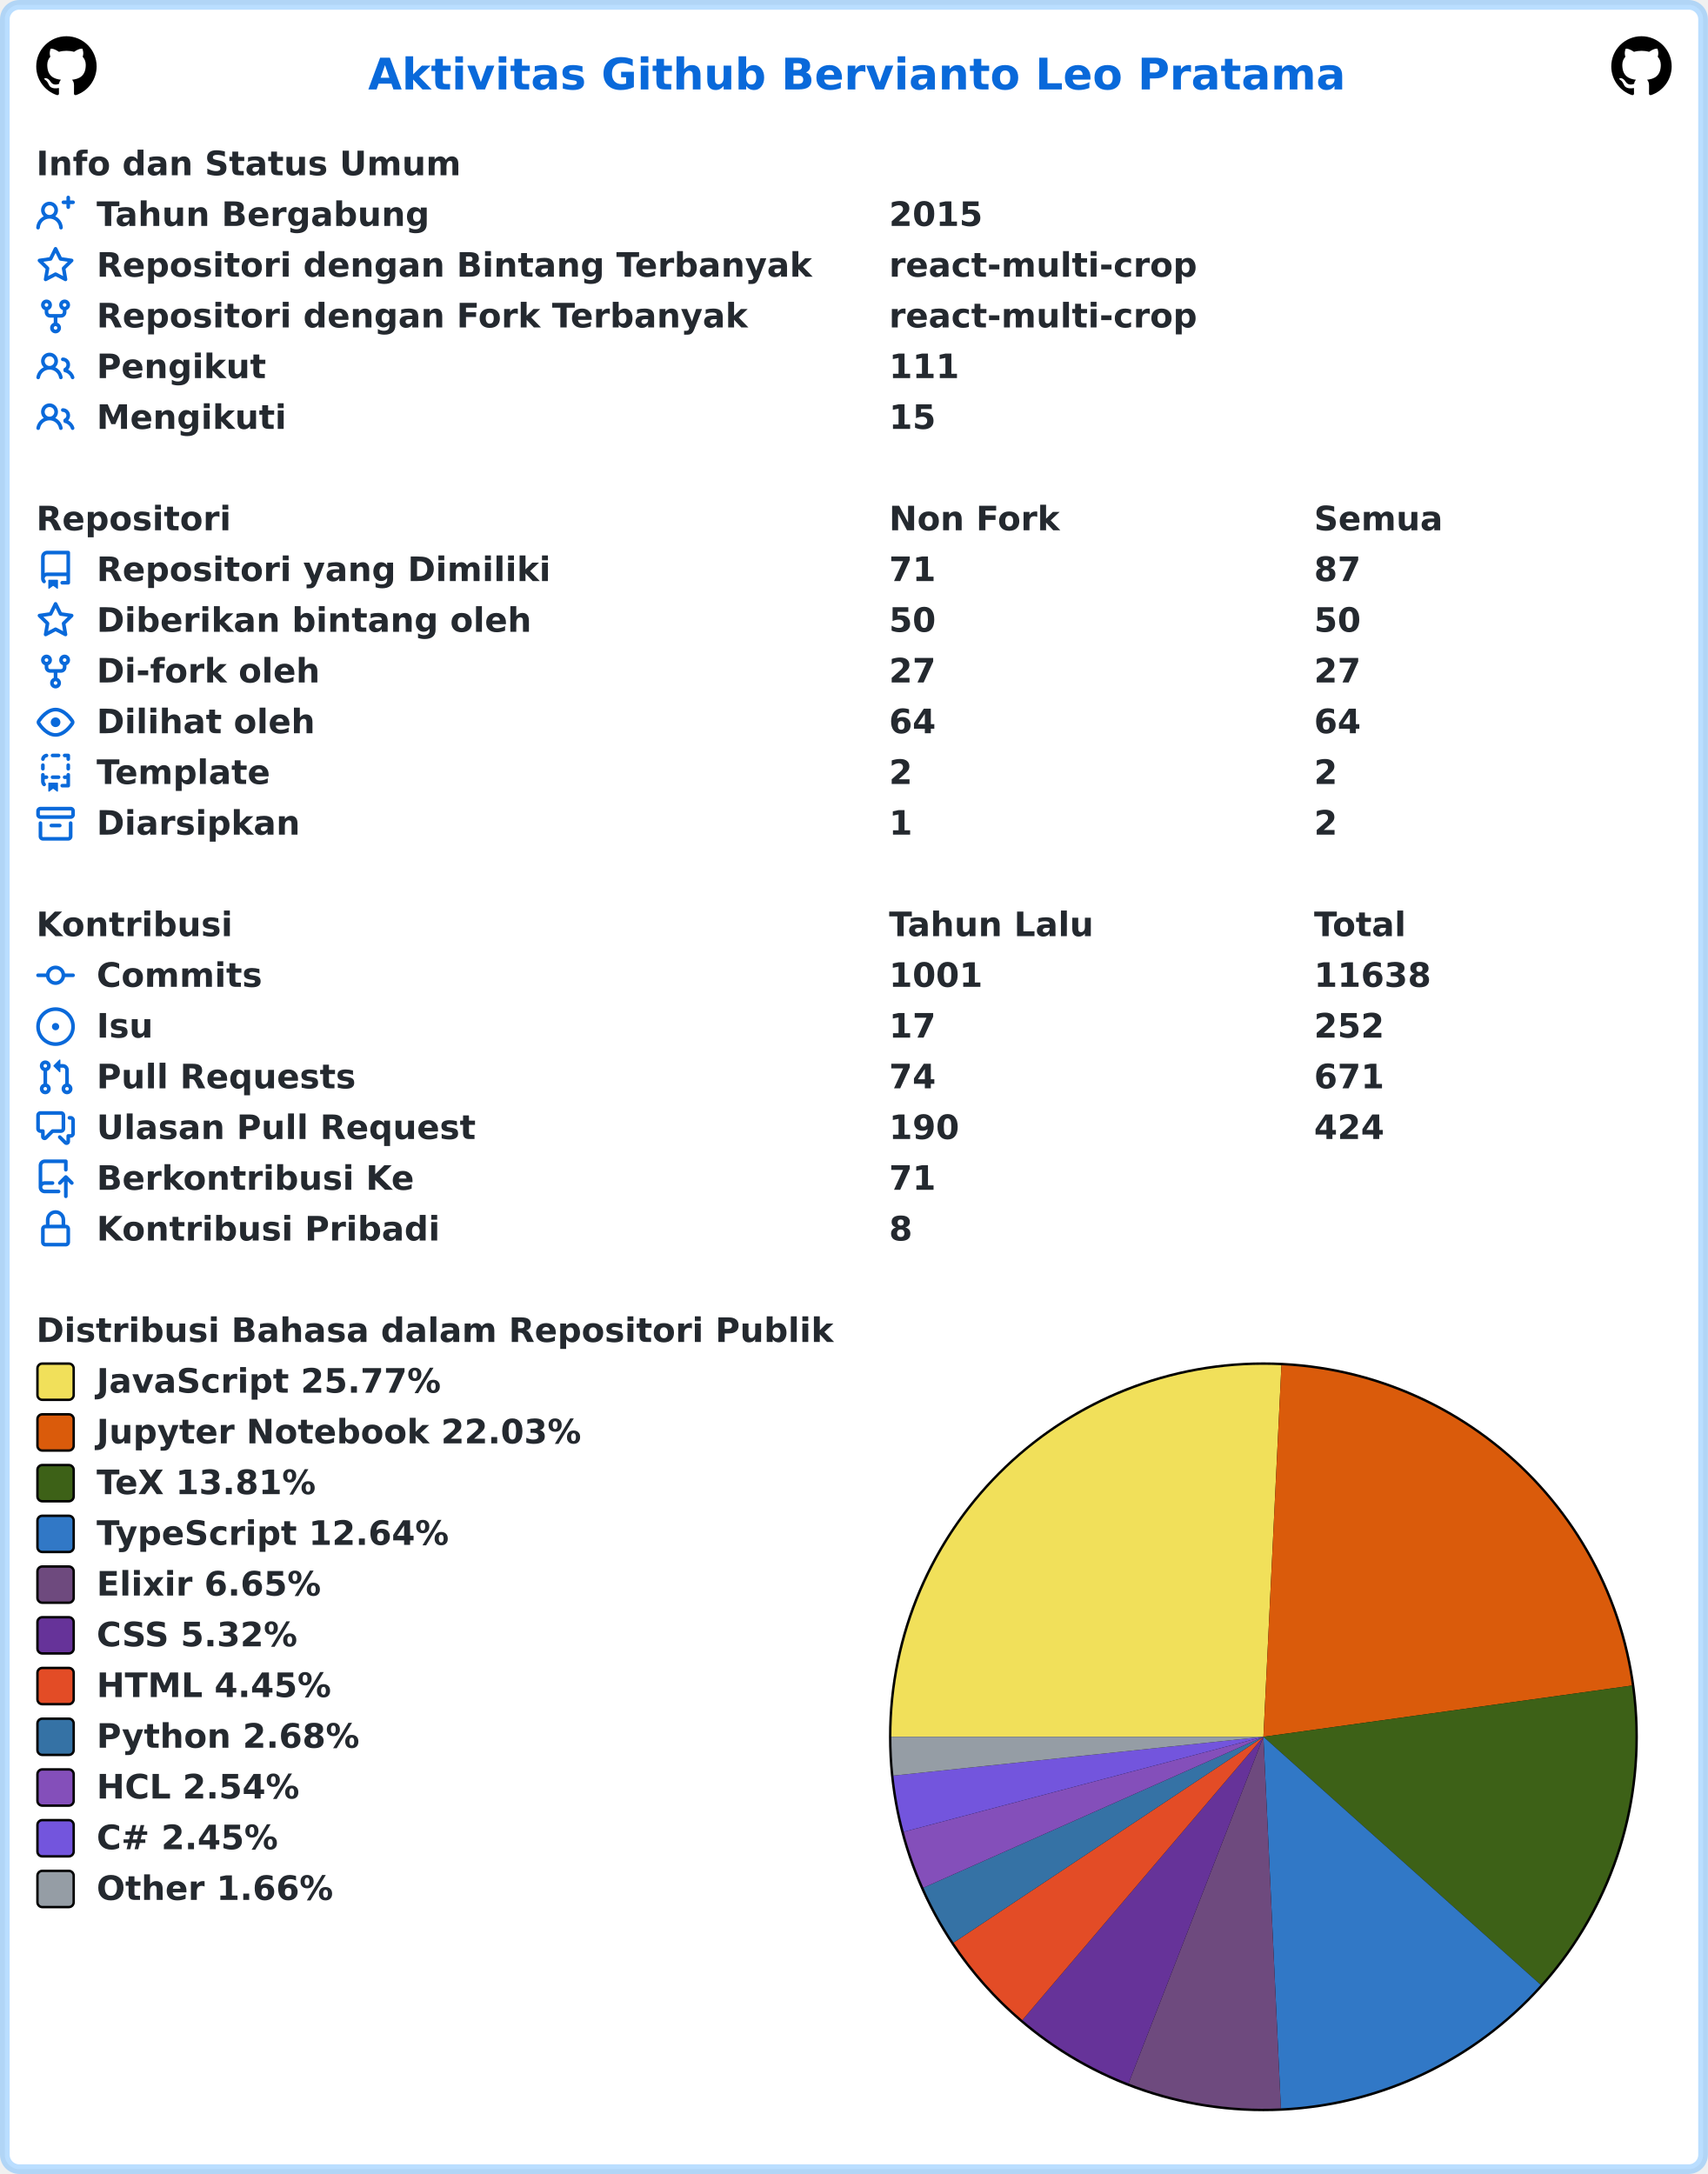
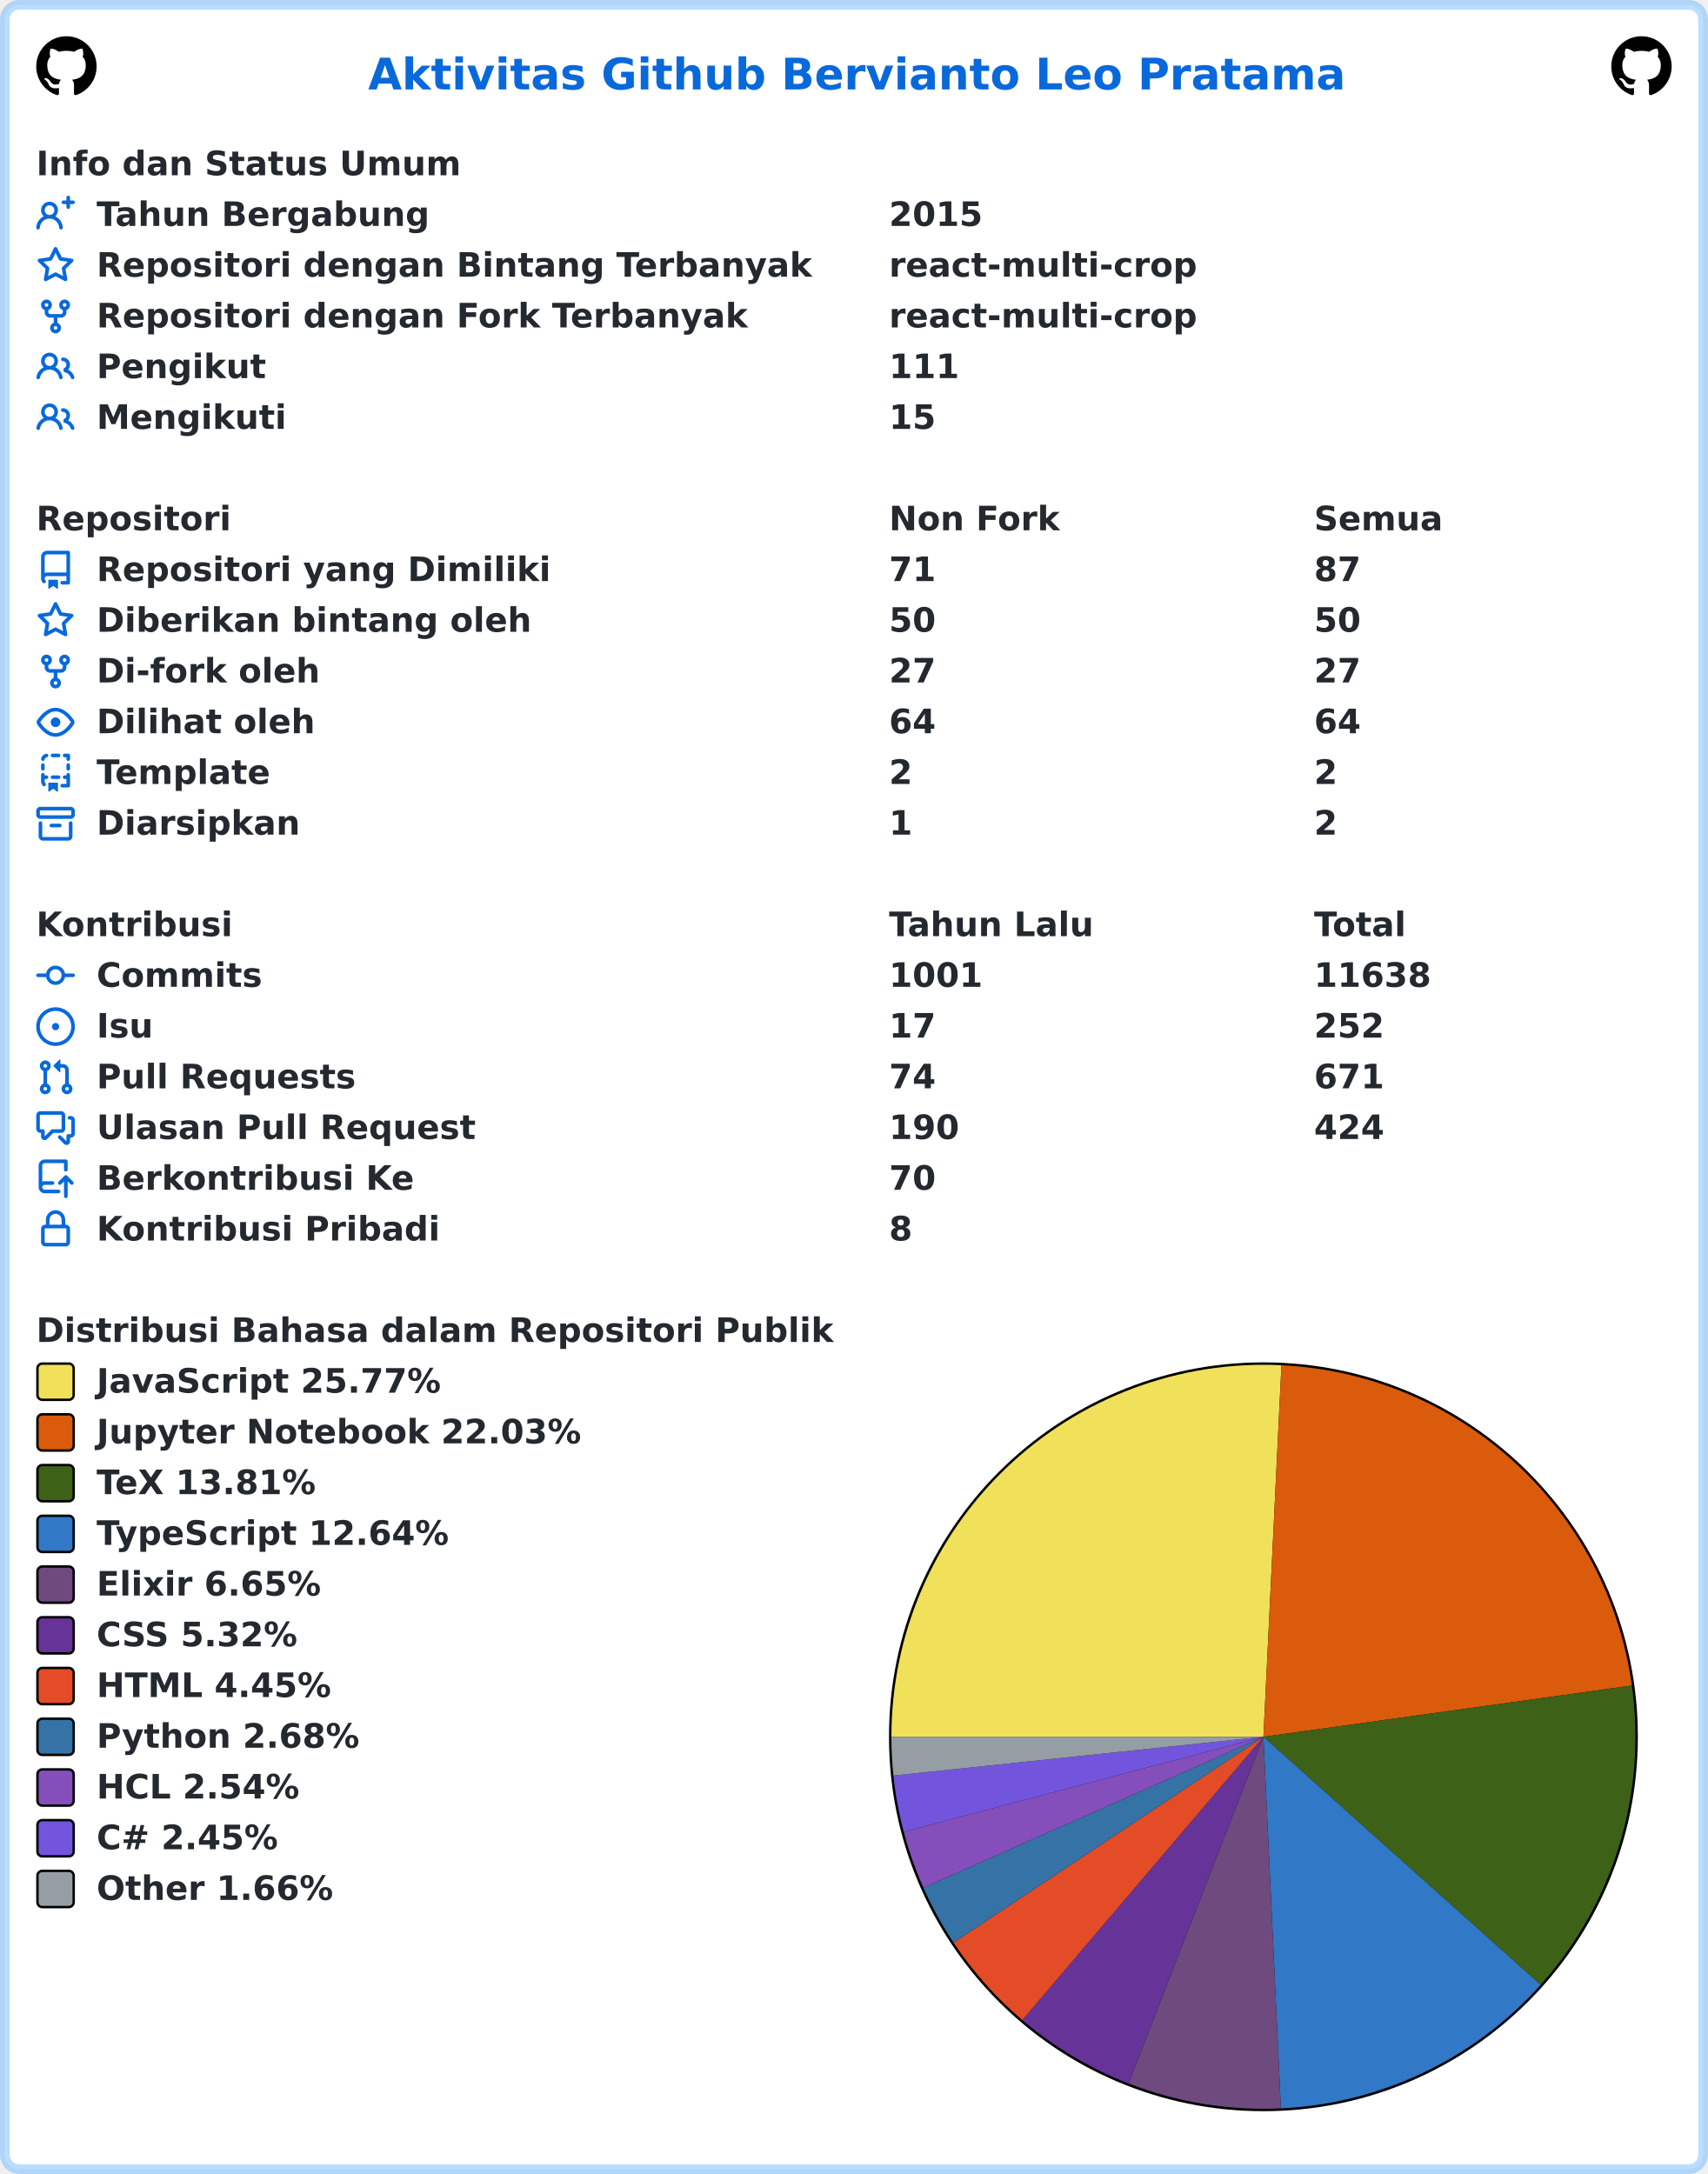
<svg xmlns="http://www.w3.org/2000/svg" width="707" height="900" viewBox="0 0 707 900" lang="id" xml:lang="id">
  <rect x="2" y="2" stroke-width="4" rx="6" width="703" height="896" stroke="rgba(84,174,255,0.4)" fill="#ffffff" />
  <g font-weight="600" font-size="110pt" font-family="Verdana,Geneva,DejaVu Sans,sans-serif" text-rendering="geometricPrecision">
    <text x="1239" y="301" lengthAdjust="spacingAndGlyphs" textLength="3261" transform="scale(0.123)" fill="#0969da">Aktivitas Github Bervianto Leo Pratama</text>
    <svg x="15" y="15" width="25" height="25" viewBox="0 0 16 16">
      <path fill="#000000" fill-rule="evenodd" d="M8 0C3.58 0 0 3.58 0 8c0 3.54 2.29 6.53 5.47 7.59.4.07.55-.17.55-.38 0-.19-.01-.82-.01-1.49-2.01.37-2.53-.49-2.69-.94-.09-.23-.48-.94-.82-1.13-.28-.15-.68-.52-.01-.53.63-.01 1.08.58 1.23.82.72 1.21 1.87.87 2.33.66.07-.52.28-.87.51-1.07-1.78-.2-3.64-.89-3.64-3.95 0-.87.31-1.59.82-2.15-.08-.2-.36-1.02.08-2.12 0 0 .67-.21 2.2.82.64-.18 1.32-.27 2-.27.68 0 1.36.09 2 .27 1.53-1.04 2.2-.82 2.2-.82.44 1.1.16 1.92.08 2.12.51.56.82 1.27.82 2.15 0 3.07-1.87 3.75-3.65 3.95.29.25.54.73.54 1.48 0 1.07-.01 1.93-.01 2.2 0 .21.15.46.55.38A8.013 8.013 0 0016 8c0-4.42-3.58-8-8-8z" />
    </svg>
    <svg x="667" y="15" width="25" height="25" viewBox="0 0 16 16">
      <path fill="#000000" fill-rule="evenodd" d="M8 0C3.58 0 0 3.58 0 8c0 3.54 2.29 6.53 5.47 7.59.4.07.55-.17.55-.38 0-.19-.01-.82-.01-1.49-2.01.37-2.53-.49-2.69-.94-.09-.23-.48-.94-.82-1.13-.28-.15-.68-.52-.01-.53.63-.01 1.08.58 1.23.82.72 1.21 1.87.87 2.33.66.07-.52.28-.87.51-1.07-1.78-.2-3.64-.89-3.64-3.95 0-.87.31-1.59.82-2.15-.08-.2-.36-1.02.08-2.12 0 0 .67-.21 2.2.82.64-.18 1.32-.27 2-.27.68 0 1.36.09 2 .27 1.53-1.04 2.2-.82 2.2-.82.44 1.1.16 1.92.08 2.12.51.56.82 1.27.82 2.15 0 3.07-1.87 3.75-3.65 3.95.29.25.54.73.54 1.48 0 1.07-.01 1.93-.01 2.2 0 .21.15.46.55.38A8.013 8.013 0 0016 8c0-4.42-3.58-8-8-8z" />
    </svg>
    <g transform="translate(0, 60)" fill="#24292f">
      <g transform="translate(15, 0)">
        <g transform="scale(0.095)">
          <text x="0" y="132" textLength="1852" lengthAdjust="spacingAndGlyphs">Info dan Status Umum</text>
        </g>
      </g>
      <g transform="translate(15, 21)">
        <path fill="#0969da" fill-rule="evenodd" d="M13.25 0a.75.75 0 01.75.75V2h1.25a.75.75 0 010 1.5H14v1.25a.75.75 0 01-1.5 0V3.5h-1.25a.75.75 0 010-1.5h1.25V.75a.75.75 0 01.75-.75zM5.5 4a2 2 0 100 4 2 2 0 000-4zm2.4 4.548a3.5 3.5 0 10-4.799 0 5.527 5.527 0 00-3.1 4.66.75.75 0 101.498.085A4.01 4.01 0 015.5 9.5a4.01 4.01 0 014.001 3.793.75.75 0 101.498-.086 5.527 5.527 0 00-3.1-4.659z" />
        <g transform="scale(0.095)">
          <text lengthAdjust="spacingAndGlyphs" textLength="1478" x="263" y="132">Tahun Bergabung</text>
          <text lengthAdjust="spacingAndGlyphs" textLength="420" x="3716" y="132">2015</text>
        </g>
      </g>
      <g transform="translate(15, 42)">
        <path fill="#0969da" fill-rule="evenodd" d="M8 .25a.75.75 0 01.673.418l1.882 3.815 4.21.612a.75.75 0 01.416 1.279l-3.046 2.97.719 4.192a.75.75 0 01-1.088.791L8 12.347l-3.766 1.98a.75.75 0 01-1.088-.79l.72-4.194L.818 6.374a.75.75 0 01.416-1.28l4.21-.611L7.327.668A.75.75 0 018 .25zm0 2.445L6.615 5.5a.75.75 0 01-.564.41l-3.097.45 2.24 2.184a.75.75 0 01.216.664l-.528 3.084 2.769-1.456a.75.75 0 01.698 0l2.77 1.456-.53-3.084a.75.75 0 01.216-.664l2.24-2.183-3.096-.45a.75.75 0 01-.564-.41L8 2.694v.001z" />
        <g transform="scale(0.095)">
          <text lengthAdjust="spacingAndGlyphs" textLength="3126" x="263" y="132">Repositori dengan Bintang Terbanyak</text>
          <text lengthAdjust="spacingAndGlyphs" textLength="1330" x="3716" y="132">react-multi-crop</text>
        </g>
      </g>
      <g transform="translate(15, 63)">
        <path fill="#0969da" fill-rule="evenodd" d="M5 3.25a.75.75 0 11-1.5 0 .75.75 0 011.5 0zm0 2.122a2.25 2.25 0 10-1.5 0v.878A2.25 2.25 0 005.75 8.5h1.5v2.128a2.251 2.251 0 101.5 0V8.5h1.5a2.25 2.25 0 002.25-2.25v-.878a2.25 2.25 0 10-1.5 0v.878a.75.75 0 01-.75.75h-4.5A.75.75 0 015 6.25v-.878zm3.75 7.378a.75.75 0 11-1.5 0 .75.75 0 011.5 0zm3-8.75a.75.75 0 100-1.5.75.75 0 000 1.5z" />
        <g transform="scale(0.095)">
          <text lengthAdjust="spacingAndGlyphs" textLength="2846" x="263" y="132">Repositori dengan Fork Terbanyak</text>
          <text lengthAdjust="spacingAndGlyphs" textLength="1330" x="3716" y="132">react-multi-crop</text>
        </g>
      </g>
      <g transform="translate(15, 84)">
        <path fill="#0969da" fill-rule="evenodd" d="M5.5 3.5a2 2 0 100 4 2 2 0 000-4zM2 5.5a3.5 3.5 0 115.898 2.549 5.507 5.507 0 013.034 4.084.75.75 0 11-1.482.235 4.001 4.001 0 00-7.9 0 .75.75 0 01-1.482-.236A5.507 5.507 0 013.102 8.05 3.49 3.49 0 012 5.5zM11 4a.75.75 0 100 1.5 1.5 1.5 0 01.666 2.844.75.75 0 00-.416.672v.352a.75.75 0 00.574.73c1.2.289 2.162 1.2 2.522 2.372a.75.75 0 101.434-.44 5.01 5.01 0 00-2.56-3.012A3 3 0 0011 4z" />
        <g transform="scale(0.095)">
          <text lengthAdjust="spacingAndGlyphs" textLength="723" x="263" y="132">Pengikut</text>
          <text lengthAdjust="spacingAndGlyphs" textLength="315" x="3716" y="132">111</text>
        </g>
      </g>
      <g transform="translate(15, 105)">
        <path fill="#0969da" fill-rule="evenodd" d="M5.5 3.5a2 2 0 100 4 2 2 0 000-4zM2 5.5a3.5 3.5 0 115.898 2.549 5.507 5.507 0 013.034 4.084.75.75 0 11-1.482.235 4.001 4.001 0 00-7.9 0 .75.75 0 01-1.482-.236A5.507 5.507 0 013.102 8.05 3.49 3.49 0 012 5.5zM11 4a.75.75 0 100 1.5 1.5 1.5 0 01.666 2.844.75.75 0 00-.416.672v.352a.75.75 0 00.574.73c1.2.289 2.162 1.2 2.522 2.372a.75.75 0 101.434-.44 5.01 5.01 0 00-2.56-3.012A3 3 0 0011 4z" />
        <g transform="scale(0.095)">
          <text lengthAdjust="spacingAndGlyphs" textLength="813" x="263" y="132">Mengikuti</text>
          <text lengthAdjust="spacingAndGlyphs" textLength="210" x="3716" y="132">15</text>
        </g>
      </g>
    </g>
    <g transform="translate(0, 207)" fill="#24292f">
      <g transform="translate(15, 0)">
        <g transform="scale(0.095)">
          <text x="0" y="132" textLength="832" lengthAdjust="spacingAndGlyphs">Repositori</text>
          <text x="3716" y="132" textLength="740" lengthAdjust="spacingAndGlyphs">Non Fork</text>
          <text x="5568" y="132" textLength="573" lengthAdjust="spacingAndGlyphs">Semua</text>
        </g>
      </g>
      <g transform="translate(15, 21)">
        <path fill="#0969da" fill-rule="evenodd" d="M2 2.5A2.5 2.5 0 014.5 0h8.75a.75.75 0 01.75.75v12.5a.75.75 0 01-.75.75h-2.5a.75.75 0 110-1.5h1.75v-2h-8a1 1 0 00-.714 1.7.75.75 0 01-1.072 1.05A2.495 2.495 0 012 11.5v-9zm10.5-1V9h-8c-.356 0-.694.074-1 .208V2.5a1 1 0 011-1h8zM5 12.25v3.25a.25.25 0 00.4.2l1.45-1.087a.25.25 0 01.3 0L8.6 15.7a.25.25 0 00.4-.2v-3.25a.25.25 0 00-.25-.25h-3.5a.25.25 0 00-.25.25z" />
        <g transform="scale(0.095)">
          <text lengthAdjust="spacingAndGlyphs" textLength="1962" x="263" y="132">Repositori yang Dimiliki</text>
          <text lengthAdjust="spacingAndGlyphs" textLength="210" x="3716" y="132">71</text>
          <text lengthAdjust="spacingAndGlyphs" textLength="210" x="5568" y="132">87</text>
        </g>
      </g>
      <g transform="translate(15, 42)">
        <path fill="#0969da" fill-rule="evenodd" d="M8 .25a.75.75 0 01.673.418l1.882 3.815 4.21.612a.75.75 0 01.416 1.279l-3.046 2.97.719 4.192a.75.75 0 01-1.088.791L8 12.347l-3.766 1.98a.75.75 0 01-1.088-.79l.72-4.194L.818 6.374a.75.75 0 01.416-1.28l4.21-.611L7.327.668A.75.75 0 018 .25zm0 2.445L6.615 5.5a.75.75 0 01-.564.41l-3.097.45 2.24 2.184a.75.75 0 01.216.664l-.528 3.084 2.769-1.456a.75.75 0 01.698 0l2.77 1.456-.53-3.084a.75.75 0 01.216-.664l2.24-2.183-3.096-.45a.75.75 0 01-.564-.41L8 2.694v.001z" />
        <g transform="scale(0.095)">
          <text lengthAdjust="spacingAndGlyphs" textLength="1887" x="263" y="132">Diberikan bintang oleh</text>
          <text lengthAdjust="spacingAndGlyphs" textLength="210" x="3716" y="132">50</text>
          <text lengthAdjust="spacingAndGlyphs" textLength="210" x="5568" y="132">50</text>
        </g>
      </g>
      <g transform="translate(15, 63)">
        <path fill="#0969da" fill-rule="evenodd" d="M5 3.25a.75.75 0 11-1.5 0 .75.75 0 011.5 0zm0 2.122a2.25 2.25 0 10-1.5 0v.878A2.25 2.25 0 005.75 8.5h1.5v2.128a2.251 2.251 0 101.5 0V8.5h1.5a2.25 2.25 0 002.25-2.25v-.878a2.25 2.25 0 10-1.5 0v.878a.75.75 0 01-.75.75h-4.5A.75.75 0 015 6.25v-.878zm3.75 7.378a.75.75 0 11-1.5 0 .75.75 0 011.5 0zm3-8.75a.75.75 0 100-1.5.75.75 0 000 1.5z" />
        <g transform="scale(0.095)">
          <text lengthAdjust="spacingAndGlyphs" textLength="963" x="263" y="132">Di-fork oleh</text>
          <text lengthAdjust="spacingAndGlyphs" textLength="210" x="3716" y="132">27</text>
          <text lengthAdjust="spacingAndGlyphs" textLength="210" x="5568" y="132">27</text>
        </g>
      </g>
      <g transform="translate(15, 84)">
        <path fill="#0969da" fill-rule="evenodd" d="M1.679 7.932c.412-.621 1.242-1.75 2.366-2.717C5.175 4.242 6.527 3.5 8 3.5c1.473 0 2.824.742 3.955 1.715 1.124.967 1.954 2.096 2.366 2.717a.119.119 0 010 .136c-.412.621-1.242 1.75-2.366 2.717C10.825 11.758 9.473 12.5 8 12.5c-1.473 0-2.824-.742-3.955-1.715C2.92 9.818 2.09 8.69 1.679 8.068a.119.119 0 010-.136zM8 2c-1.981 0-3.67.992-4.933 2.078C1.797 5.169.88 6.423.43 7.1a1.619 1.619 0 000 1.798c.45.678 1.367 1.932 2.637 3.024C4.329 13.008 6.019 14 8 14c1.981 0 3.67-.992 4.933-2.078 1.27-1.091 2.187-2.345 2.637-3.023a1.619 1.619 0 000-1.798c-.45-.678-1.367-1.932-2.637-3.023C11.671 2.992 9.981 2 8 2zm0 8a2 2 0 100-4 2 2 0 000 4z" />
        <g transform="scale(0.095)">
          <text lengthAdjust="spacingAndGlyphs" textLength="944" x="263" y="132">Dilihat oleh</text>
          <text lengthAdjust="spacingAndGlyphs" textLength="210" x="3716" y="132">64</text>
          <text lengthAdjust="spacingAndGlyphs" textLength="210" x="5568" y="132">64</text>
        </g>
      </g>
      <g transform="translate(15, 105)">
        <path fill="#0969da" fill-rule="evenodd" d="M6 .75A.75.75 0 016.75 0h2.5a.75.75 0 010 1.5h-2.5A.75.75 0 016 .75zm5 0a.75.75 0 01.75-.75h1.5a.75.75 0 01.75.75v1.5a.75.75 0 01-1.5 0V1.5h-.75A.75.75 0 0111 .75zM4.992.662a.75.75 0 01-.636.848c-.436.063-.783.41-.846.846a.75.75 0 01-1.485-.212A2.501 2.501 0 014.144.025a.75.75 0 01.848.637zM2.75 4a.75.75 0 01.75.75v1.5a.75.75 0 01-1.5 0v-1.5A.75.75 0 012.75 4zm10.5 0a.75.75 0 01.75.75v1.5a.75.75 0 01-1.5 0v-1.5a.75.75 0 01.75-.75zM2.75 8a.75.75 0 01.75.75v.268A1.72 1.72 0 013.75 9h.5a.75.75 0 010 1.5h-.5a.25.25 0 00-.25.25v.75c0 .28.114.532.3.714a.75.75 0 01-1.05 1.072A2.495 2.495 0 012 11.5V8.75A.75.75 0 012.75 8zm10.5 0a.75.75 0 01.75.75v4.5a.75.75 0 01-.75.75h-2.5a.75.75 0 010-1.5h1.75v-2h-.75a.75.75 0 010-1.5h.75v-.25a.75.75 0 01.75-.75zM6 9.75A.75.75 0 016.75 9h2.5a.75.75 0 010 1.5h-2.5A.75.75 0 016 9.75zm-1 2.5v3.25a.25.25 0 00.4.2l1.45-1.087a.25.25 0 01.3 0L8.6 15.7a.25.25 0 00.4-.2v-3.25a.25.25 0 00-.25-.25h-3.5a.25.25 0 00-.25.25z" />
        <g transform="scale(0.095)">
          <text lengthAdjust="spacingAndGlyphs" textLength="783" x="263" y="132">Template</text>
          <text lengthAdjust="spacingAndGlyphs" textLength="105" x="3716" y="132">2</text>
          <text lengthAdjust="spacingAndGlyphs" textLength="105" x="5568" y="132">2</text>
        </g>
      </g>
      <g transform="translate(15, 126)">
        <path fill="#0969da" fill-rule="evenodd" d="M1.75 2.5a.25.25 0 00-.25.25v1.5c0 .138.112.25.25.25h12.5a.25.25 0 00.25-.25v-1.5a.25.25 0 00-.25-.25H1.75zM0 2.75C0 1.784.784 1 1.75 1h12.5c.966 0 1.75.784 1.75 1.75v1.5A1.75 1.75 0 0114.25 6H1.75A1.75 1.75 0 010 4.25v-1.5zM1.75 7a.75.75 0 01.75.75v5.5c0 .138.112.25.25.25h10.5a.25.25 0 00.25-.25v-5.5a.75.75 0 111.5 0v5.5A1.75 1.75 0 0113.25 15H2.75A1.75 1.75 0 011 13.25v-5.5A.75.75 0 011.75 7zm4.5 1a.75.75 0 000 1.5h3.5a.75.75 0 100-1.5h-3.5z" />
        <g transform="scale(0.095)">
          <text lengthAdjust="spacingAndGlyphs" textLength="880" x="263" y="132">Diarsipkan</text>
          <text lengthAdjust="spacingAndGlyphs" textLength="105" x="3716" y="132">1</text>
          <text lengthAdjust="spacingAndGlyphs" textLength="105" x="5568" y="132">2</text>
        </g>
      </g>
    </g>
    <g transform="translate(0, 375)" fill="#24292f">
      <g transform="translate(15, 0)">
        <g transform="scale(0.095)">
          <text x="0" y="132" textLength="834" lengthAdjust="spacingAndGlyphs">Kontribusi</text>
          <text x="3716" y="132" textLength="914" lengthAdjust="spacingAndGlyphs">Tahun Lalu</text>
          <text x="5568" y="132" textLength="414" lengthAdjust="spacingAndGlyphs">Total</text>
        </g>
      </g>
      <g transform="translate(15, 21)">
        <path fill="#0969da" fill-rule="evenodd" d="M10.5 7.75a2.5 2.5 0 11-5 0 2.5 2.5 0 015 0zm1.43.75a4.002 4.002 0 01-7.86 0H.75a.75.75 0 110-1.5h3.32a4.001 4.001 0 017.86 0h3.32a.75.75 0 110 1.5h-3.32z" />
        <g transform="scale(0.095)">
          <text lengthAdjust="spacingAndGlyphs" textLength="734" x="263" y="132">Commits</text>
          <text lengthAdjust="spacingAndGlyphs" textLength="420" x="3716" y="132">1001</text>
          <text lengthAdjust="spacingAndGlyphs" textLength="525" x="5568" y="132">11638</text>
        </g>
      </g>
      <g transform="translate(15, 42)">
        <path fill="#0969da" d="M8 9.5a1.5 1.5 0 100-3 1.5 1.5 0 000 3z" />
        <path fill="#0969da" fill-rule="evenodd" d="M8 0a8 8 0 100 16A8 8 0 008 0zM1.5 8a6.5 6.5 0 1113 0 6.5 6.5 0 01-13 0z" />
        <g transform="scale(0.095)">
          <text lengthAdjust="spacingAndGlyphs" textLength="238" x="263" y="132">Isu</text>
          <text lengthAdjust="spacingAndGlyphs" textLength="210" x="3716" y="132">17</text>
          <text lengthAdjust="spacingAndGlyphs" textLength="315" x="5568" y="132">252</text>
        </g>
      </g>
      <g transform="translate(15, 63)">
        <path fill="#0969da" fill-rule="evenodd" d="M7.177 3.073L9.573.677A.25.25 0 0110 .854v4.792a.25.25 0 01-.427.177L7.177 3.427a.25.25 0 010-.354zM3.75 2.5a.75.75 0 100 1.5.75.75 0 000-1.5zm-2.25.75a2.25 2.25 0 113 2.122v5.256a2.251 2.251 0 11-1.5 0V5.372A2.25 2.25 0 011.5 3.25zM11 2.5h-1V4h1a1 1 0 011 1v5.628a2.251 2.251 0 101.5 0V5A2.5 2.5 0 0011 2.5zm1 10.25a.75.75 0 111.5 0 .75.75 0 01-1.5 0zM3.75 12a.75.75 0 100 1.5.75.75 0 000-1.5z" />
        <g transform="scale(0.095)">
          <text lengthAdjust="spacingAndGlyphs" textLength="1113" x="263" y="132">Pull Requests</text>
          <text lengthAdjust="spacingAndGlyphs" textLength="210" x="3716" y="132">74</text>
          <text lengthAdjust="spacingAndGlyphs" textLength="315" x="5568" y="132">671</text>
        </g>
      </g>
      <g transform="translate(15, 84)">
        <path fill="#0969da" fill-rule="evenodd" d="M1.5 2.75a.25.25 0 01.25-.25h8.5a.25.25 0 01.25.25v5.5a.25.25 0 01-.25.25h-3.5a.75.75 0 00-.53.22L3.5 11.44V9.25a.75.75 0 00-.75-.75h-1a.25.25 0 01-.25-.25v-5.5zM1.75 1A1.75 1.75 0 000 2.75v5.5C0 9.216.784 10 1.75 10H2v1.543a1.457 1.457 0 002.487 1.03L7.061 10h3.189A1.75 1.75 0 0012 8.25v-5.5A1.75 1.75 0 0010.25 1h-8.5zM14.5 4.75a.25.25 0 00-.25-.25h-.5a.75.75 0 110-1.5h.5c.966 0 1.75.784 1.75 1.75v5.5A1.75 1.75 0 0114.25 12H14v1.543a1.457 1.457 0 01-2.487 1.03L9.22 12.28a.75.75 0 111.06-1.06l2.22 2.22v-2.19a.75.75 0 01.75-.75h1a.25.25 0 00.25-.25v-5.5z" />
        <g transform="scale(0.095)">
          <text lengthAdjust="spacingAndGlyphs" textLength="1640" x="263" y="132">Ulasan Pull Request</text>
          <text lengthAdjust="spacingAndGlyphs" textLength="315" x="3716" y="132">190</text>
          <text lengthAdjust="spacingAndGlyphs" textLength="315" x="5568" y="132">424</text>
        </g>
      </g>
      <g transform="translate(15, 105)">
        <path fill="#0969da" fill-rule="evenodd" d="M1 2.5A2.5 2.5 0 013.5 0h8.75a.75.75 0 01.75.75v3.5a.75.75 0 01-1.5 0V1.5h-8a1 1 0 00-1 1v6.708A2.492 2.492 0 013.5 9h3.25a.75.75 0 010 1.5H3.5a1 1 0 100 2h5.75a.75.75 0 010 1.5H3.5A2.5 2.5 0 011 11.5v-9zm13.23 7.79a.75.75 0 001.06-1.06l-2.505-2.505a.75.75 0 00-1.06 0L9.22 9.229a.75.75 0 001.06 1.061l1.225-1.224v6.184a.75.75 0 001.5 0V9.066l1.224 1.224z" />
        <g transform="scale(0.095)">
          <text lengthAdjust="spacingAndGlyphs" textLength="1366" x="263" y="132">Berkontribusi Ke</text>
-           <text lengthAdjust="spacingAndGlyphs" textLength="210" x="3716" y="132">71</text>
+           <text lengthAdjust="spacingAndGlyphs" textLength="210" x="3716" y="132">70</text>
        </g>
      </g>
      <g transform="translate(15, 126)">
        <path fill="#0969da" fill-rule="evenodd" d="M4 4v2h-.25A1.75 1.75 0 002 7.75v5.5c0 .966.784 1.75 1.75 1.75h8.5A1.75 1.75 0 0014 13.25v-5.5A1.75 1.75 0 0012.25 6H12V4a4 4 0 10-8 0zm6.5 2V4a2.5 2.5 0 00-5 0v2h5zM12 7.5h.25a.25.25 0 01.25.25v5.5a.25.25 0 01-.25.25h-8.5a.25.25 0 01-.25-.25v-5.5a.25.25 0 01.25-.25H12z" />
        <g transform="scale(0.095)">
          <text lengthAdjust="spacingAndGlyphs" textLength="1456" x="263" y="132">Kontribusi Pribadi</text>
          <text lengthAdjust="spacingAndGlyphs" textLength="105" x="3716" y="132">8</text>
        </g>
      </g>
    </g>
    <g transform="translate(0, 543)" fill="#24292f">
      <g transform="translate(15, 0)">
        <g transform="scale(0.095)">
          <text x="0" y="132" textLength="3438" lengthAdjust="spacingAndGlyphs">Distribusi Bahasa dalam Repositori Publik</text>
        </g>
      </g>
      <g transform="translate(368, 21)">
        <circle cx="155" cy="155" r="155" fill="#000000" />
      </g>
      <g transform="translate(369, 22)">
        <path fill-rule="evenodd" fill="#f1e05a" d="M 0.0,154 A 154 154 0 0 1 161.457 0.181 L 154,154 Z" />
        <path fill-rule="evenodd" fill="#DA5B0B" d="M 161.457,0.181 A 154 154 0 0 1 306.533 132.797 L 154,154 Z" />
        <path fill-rule="evenodd" fill="#3D6117" d="M 306.533,132.797 A 154 154 0 0 1 268.771 256.683 L 154,154 Z" />
        <path fill-rule="evenodd" fill="#3178c6" d="M 268.771,256.683 A 154 154 0 0 1 161.229 307.83 L 154,154 Z" />
        <path fill-rule="evenodd" fill="#6e4a7e" d="M 161.229,307.83 A 154 154 0 0 1 98.157 297.519 L 154,154 Z" />
        <path fill-rule="evenodd" fill="#663399" d="M 98.157,297.519 A 154 154 0 0 1 54.197 271.283 L 154,154 Z" />
        <path fill-rule="evenodd" fill="#e34c26" d="M 54.197,271.283 A 154 154 0 0 1 25.73 239.222 L 154,154 Z" />
        <path fill-rule="evenodd" fill="#3572A5" d="M 25.73,239.222 A 154 154 0 0 1 13.248 216.489 L 154,154 Z" />
        <path fill-rule="evenodd" fill="#844FBA" d="M 13.248,216.489 A 154 154 0 0 1 5.111 193.344 L 154,154 Z" />
        <path fill-rule="evenodd" fill="#7355dd" d="M 5.111,193.344 A 154 154 0 0 1 0.84 170.067 L 154,154 Z" />
        <path fill-rule="evenodd" fill="#959da5" d="M 0.84,170.067 A 154 154 0 0 1 0.0 154 L 154,154 Z" />
      </g>
      <g transform="translate(15, 21)">
        <rect x="0.5" y="0.5" rx="2" width="15" height="15" fill="#f1e05a" stroke-width="1" stroke="#000000" />
        <text transform="scale(0.095)" x="263" y="132" textLength="1516" lengthAdjust="spacingAndGlyphs">JavaScript 25.77%</text>
      </g>
      <g transform="translate(15, 42)">
        <rect x="0.5" y="0.5" rx="2" width="15" height="15" fill="#DA5B0B" stroke-width="1" stroke="#000000" />
        <text transform="scale(0.095)" x="263" y="132" textLength="2126" lengthAdjust="spacingAndGlyphs">Jupyter Notebook 22.03%</text>
      </g>
      <g transform="translate(15, 63)">
        <rect x="0.5" y="0.5" rx="2" width="15" height="15" fill="#3D6117" stroke-width="1" stroke="#000000" />
        <text transform="scale(0.095)" x="263" y="132" textLength="999" lengthAdjust="spacingAndGlyphs">TeX 13.81%</text>
      </g>
      <g transform="translate(15, 84)">
        <rect x="0.5" y="0.5" rx="2" width="15" height="15" fill="#3178c6" stroke-width="1" stroke="#000000" />
        <text transform="scale(0.095)" x="263" y="132" textLength="1568" lengthAdjust="spacingAndGlyphs">TypeScript 12.64%</text>
      </g>
      <g transform="translate(15, 105)">
        <rect x="0.5" y="0.5" rx="2" width="15" height="15" fill="#6e4a7e" stroke-width="1" stroke="#000000" />
        <text transform="scale(0.095)" x="263" y="132" textLength="987" lengthAdjust="spacingAndGlyphs">Elixir 6.65%</text>
      </g>
      <g transform="translate(15, 126)">
        <rect x="0.5" y="0.5" rx="2" width="15" height="15" fill="#663399" stroke-width="1" stroke="#000000" />
        <text transform="scale(0.095)" x="263" y="132" textLength="903" lengthAdjust="spacingAndGlyphs">CSS 5.32%</text>
      </g>
      <g transform="translate(15, 147)">
        <rect x="0.5" y="0.5" rx="2" width="15" height="15" fill="#e34c26" stroke-width="1" stroke="#000000" />
        <text transform="scale(0.095)" x="263" y="132" textLength="1036" lengthAdjust="spacingAndGlyphs">HTML 4.45%</text>
      </g>
      <g transform="translate(15, 168)">
        <rect x="0.5" y="0.5" rx="2" width="15" height="15" fill="#3572A5" stroke-width="1" stroke="#000000" />
        <text transform="scale(0.095)" x="263" y="132" textLength="1149" lengthAdjust="spacingAndGlyphs">Python 2.68%</text>
      </g>
      <g transform="translate(15, 189)">
        <rect x="0.5" y="0.5" rx="2" width="15" height="15" fill="#844FBA" stroke-width="1" stroke="#000000" />
        <text transform="scale(0.095)" x="263" y="132" textLength="909" lengthAdjust="spacingAndGlyphs">HCL 2.54%</text>
      </g>
      <g transform="translate(15, 210)">
        <rect x="0.5" y="0.5" rx="2" width="15" height="15" fill="#7355dd" stroke-width="1" stroke="#000000" />
        <text transform="scale(0.095)" x="263" y="132" textLength="831" lengthAdjust="spacingAndGlyphs">C# 2.45%</text>
      </g>
      <g transform="translate(15, 231)">
        <rect x="0.5" y="0.5" rx="2" width="15" height="15" fill="#959da5" stroke-width="1" stroke="#000000" />
        <text transform="scale(0.095)" x="263" y="132" textLength="1047" lengthAdjust="spacingAndGlyphs">Other 1.66%</text>
      </g>
    </g>
  </g>
</svg>
